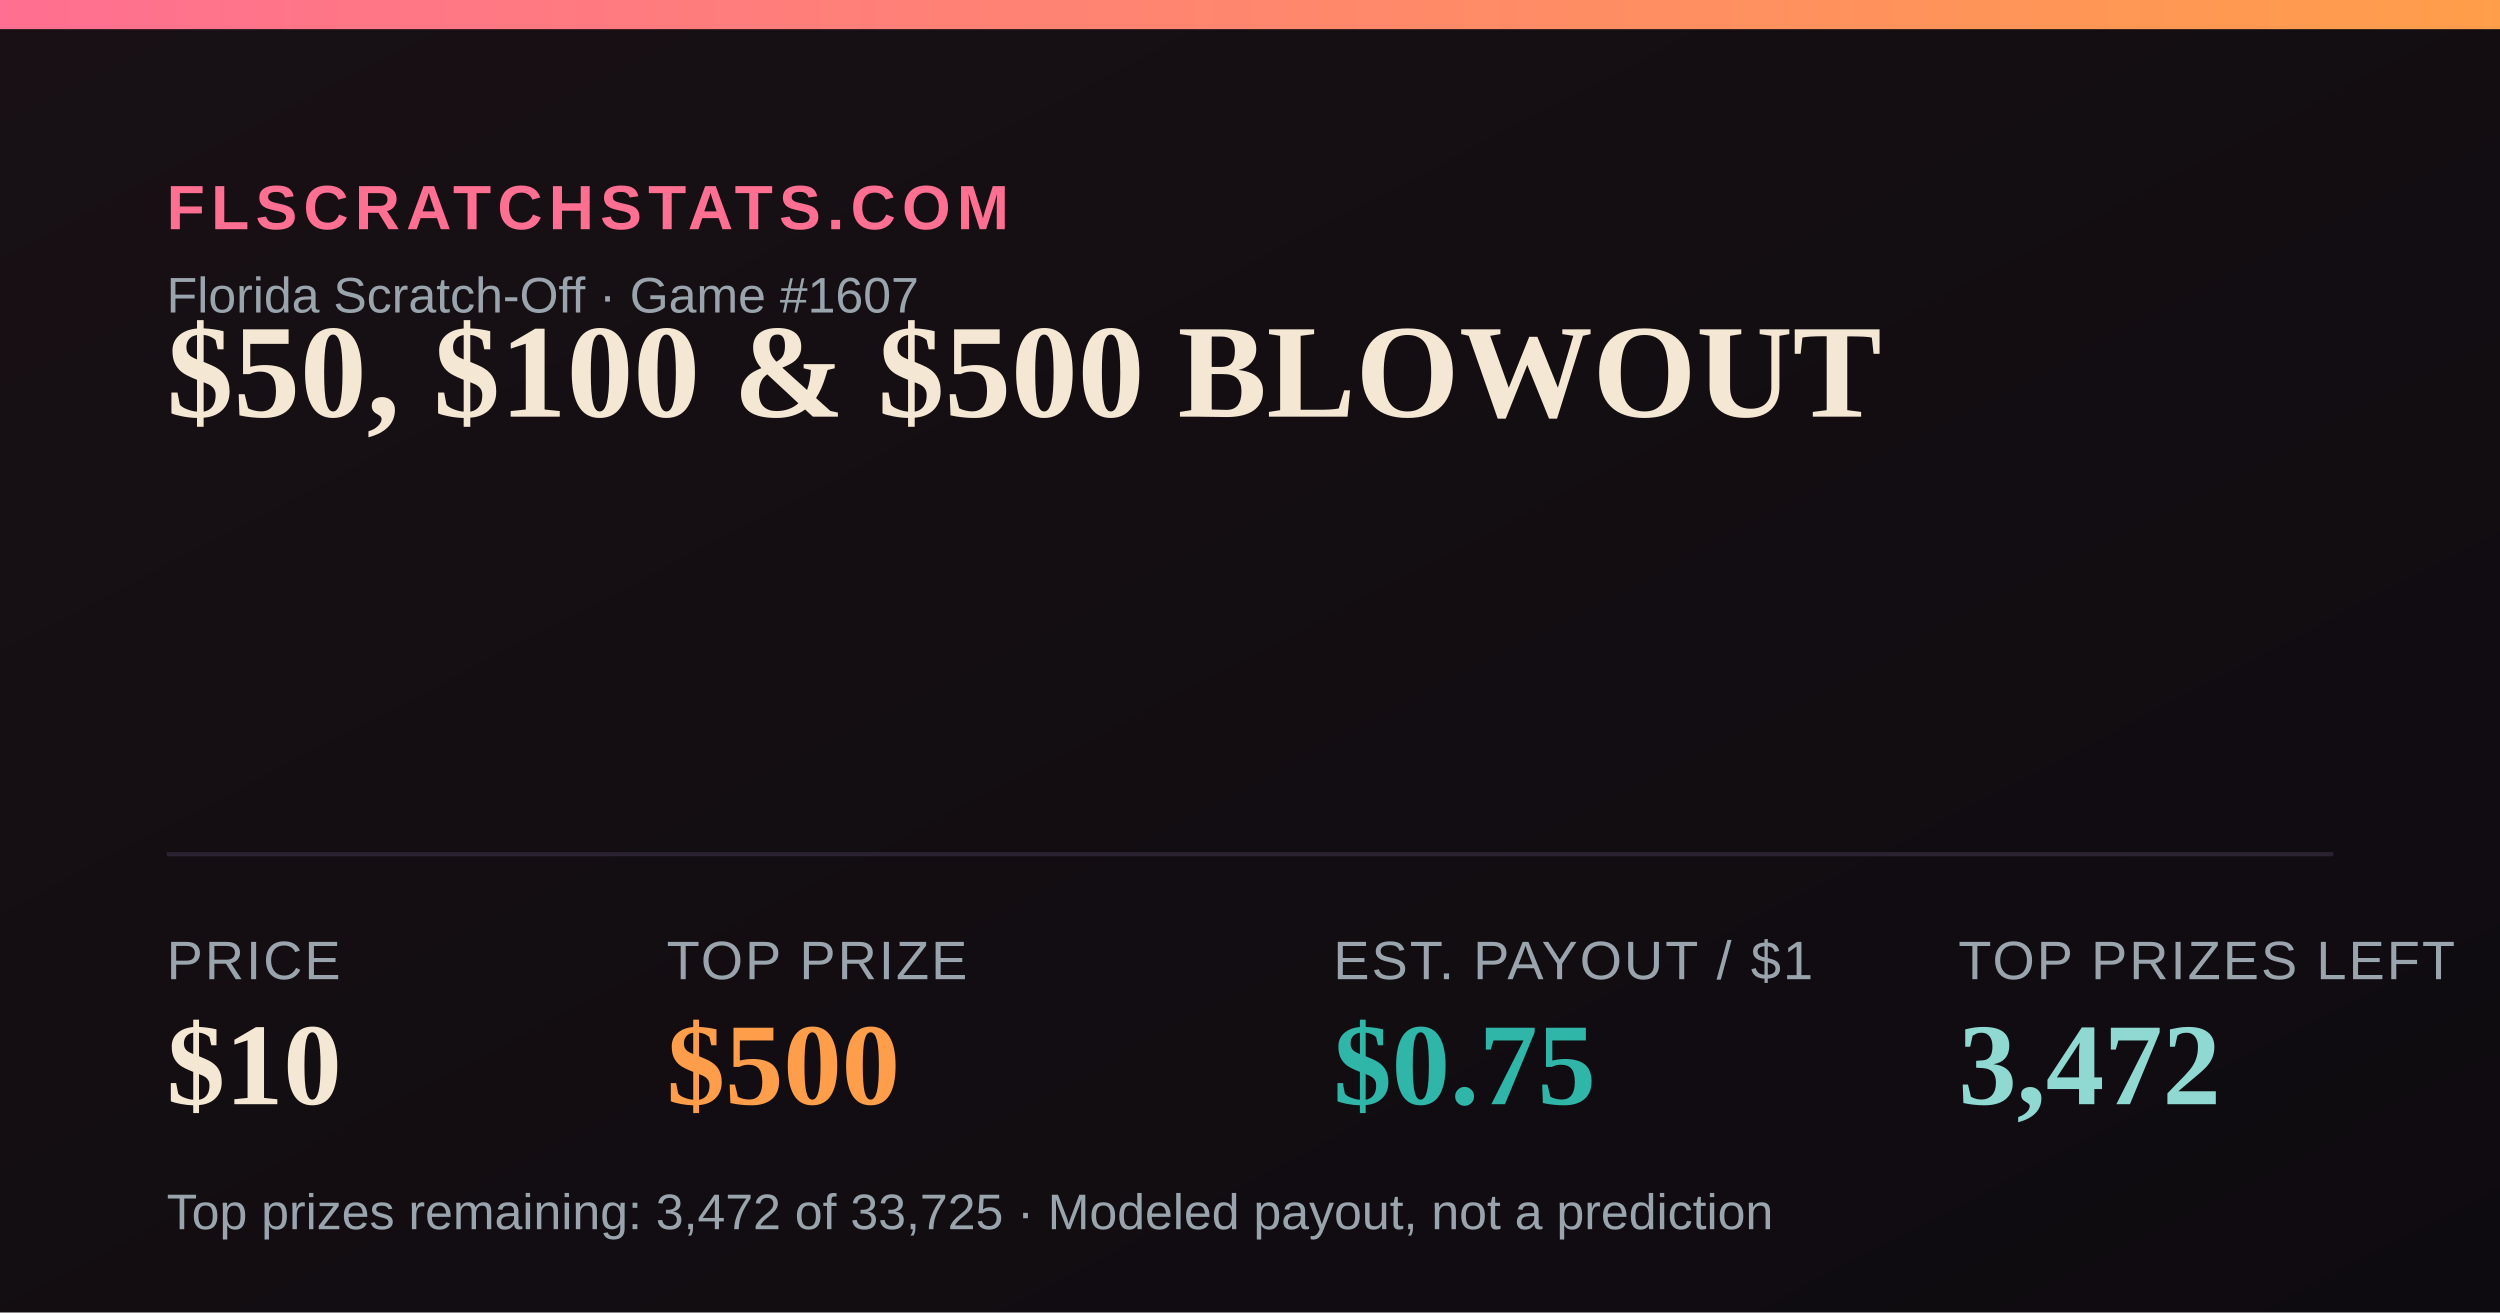
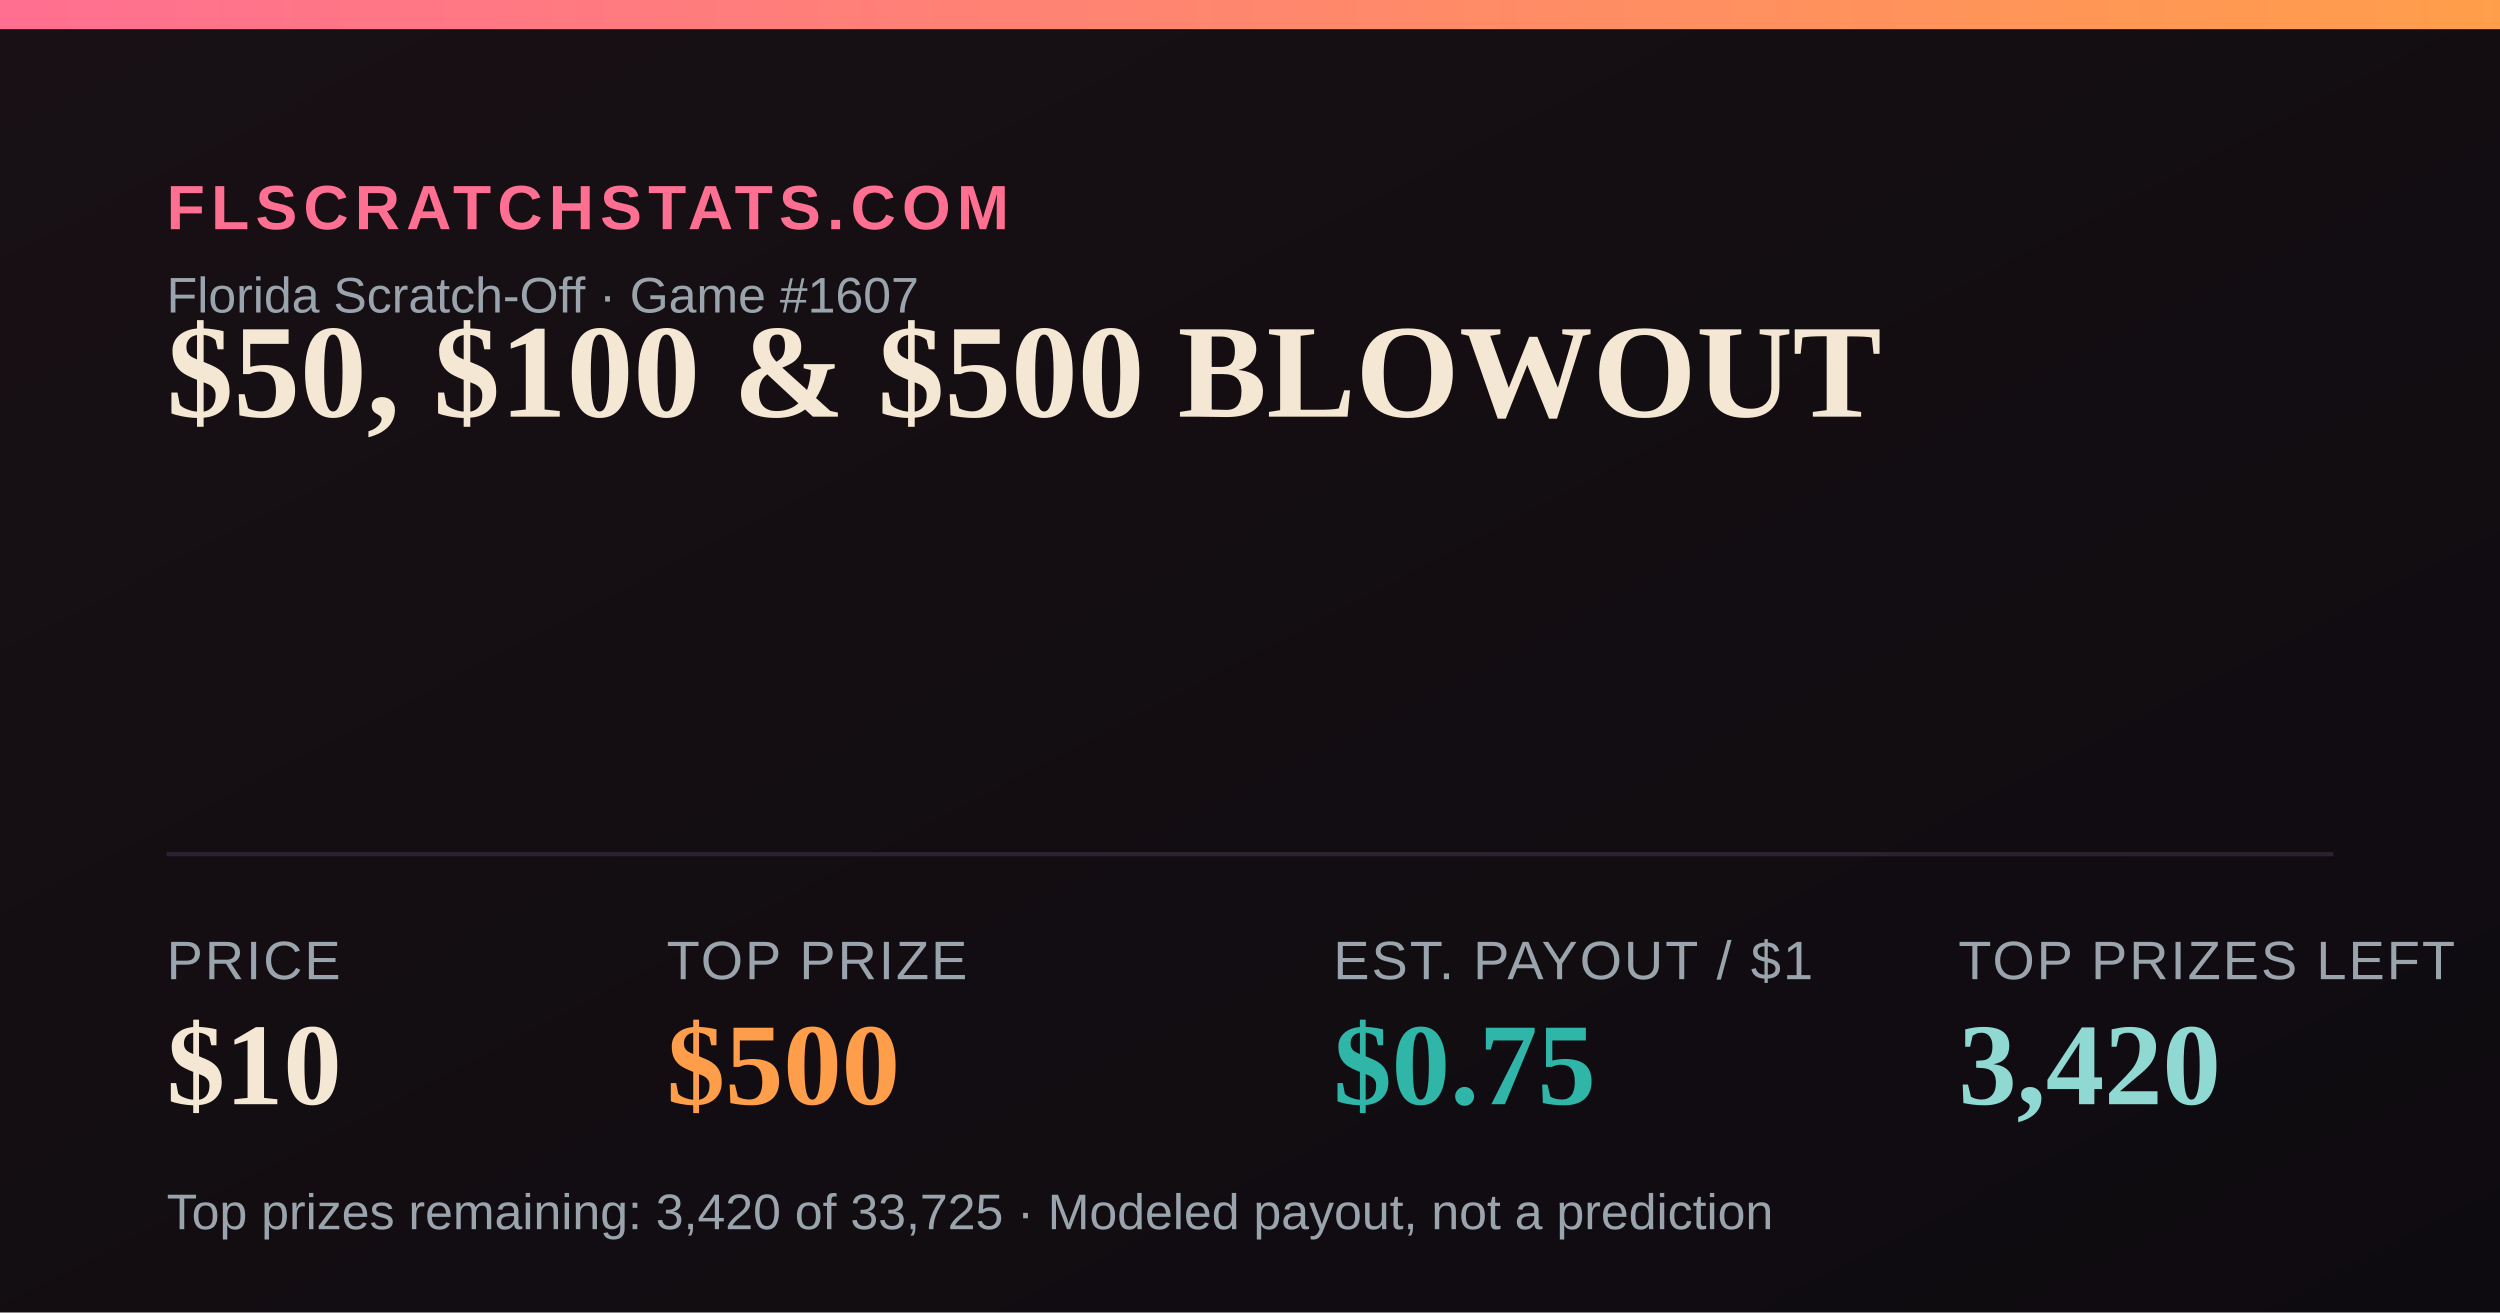
<svg xmlns="http://www.w3.org/2000/svg" width="1200" height="630" viewBox="0 0 1200 630">
  <defs>
    <linearGradient id="bg" x1="0" y1="0" x2="1" y2="1">
      <stop offset="0" stop-color="#181014" />
      <stop offset="1" stop-color="#0e0b10" />
    </linearGradient>
    <linearGradient id="accent" x1="0" y1="0" x2="1" y2="0">
      <stop offset="0" stop-color="#FF6F91" />
      <stop offset="1" stop-color="#FF9E4A" />
    </linearGradient>
  </defs>
  <rect width="1200" height="630" fill="url(#bg)" />
  <rect x="0" y="0" width="1200" height="14" fill="url(#accent)" />
  <text x="80" y="110" font-family="Arial,Helvetica,sans-serif" font-size="30" fill="#FF6F91" letter-spacing="3" font-weight="700">FLSCRATCHSTATS.COM</text>
  <text x="80" y="150" font-family="Arial,Helvetica,sans-serif" font-size="24" fill="#9aa4ad">Florida Scratch-Off · Game #1607</text>
  <text x="80" y="200" font-family="Georgia,'Times New Roman',serif" font-size="64" font-weight="700" fill="#F4E7D3">$50, $100 &amp; $500 BLOWOUT</text>
  <line x1="80" y1="410" x2="1120" y2="410" stroke="#2a2230" stroke-width="2" />
  <text x="80" y="470" font-family="Arial,Helvetica,sans-serif" font-size="26" fill="#9aa4ad" letter-spacing="1">PRICE</text>
  <text x="80" y="530" font-family="Georgia,'Times New Roman',serif" font-size="56" font-weight="700" fill="#F4E7D3">$10</text>
  <text x="320" y="470" font-family="Arial,Helvetica,sans-serif" font-size="26" fill="#9aa4ad" letter-spacing="1">TOP PRIZE</text>
  <text x="320" y="530" font-family="Georgia,'Times New Roman',serif" font-size="56" font-weight="700" fill="#FF9E4A">$500</text>
  <text x="640" y="470" font-family="Arial,Helvetica,sans-serif" font-size="26" fill="#9aa4ad" letter-spacing="1">EST. PAYOUT / $1</text>
  <text x="640" y="530" font-family="Georgia,'Times New Roman',serif" font-size="56" font-weight="700" fill="#2FB6A8">$0.75</text>
  <text x="940" y="470" font-family="Arial,Helvetica,sans-serif" font-size="26" fill="#9aa4ad" letter-spacing="1">TOP PRIZES LEFT</text>
-   <text x="940" y="530" font-family="Georgia,'Times New Roman',serif" font-size="56" font-weight="700" fill="#8FD9D2">3,472</text>
-   <text x="80" y="590" font-family="Arial,Helvetica,sans-serif" font-size="24" fill="#9aa4ad">Top prizes remaining: 3,472 of 33,725 · Modeled payout, not a prediction</text>
+   <text x="940" y="530" font-family="Georgia,'Times New Roman',serif" font-size="56" font-weight="700" fill="#8FD9D2">3,420</text>
+   <text x="80" y="590" font-family="Arial,Helvetica,sans-serif" font-size="24" fill="#9aa4ad">Top prizes remaining: 3,420 of 33,725 · Modeled payout, not a prediction</text>
</svg>
